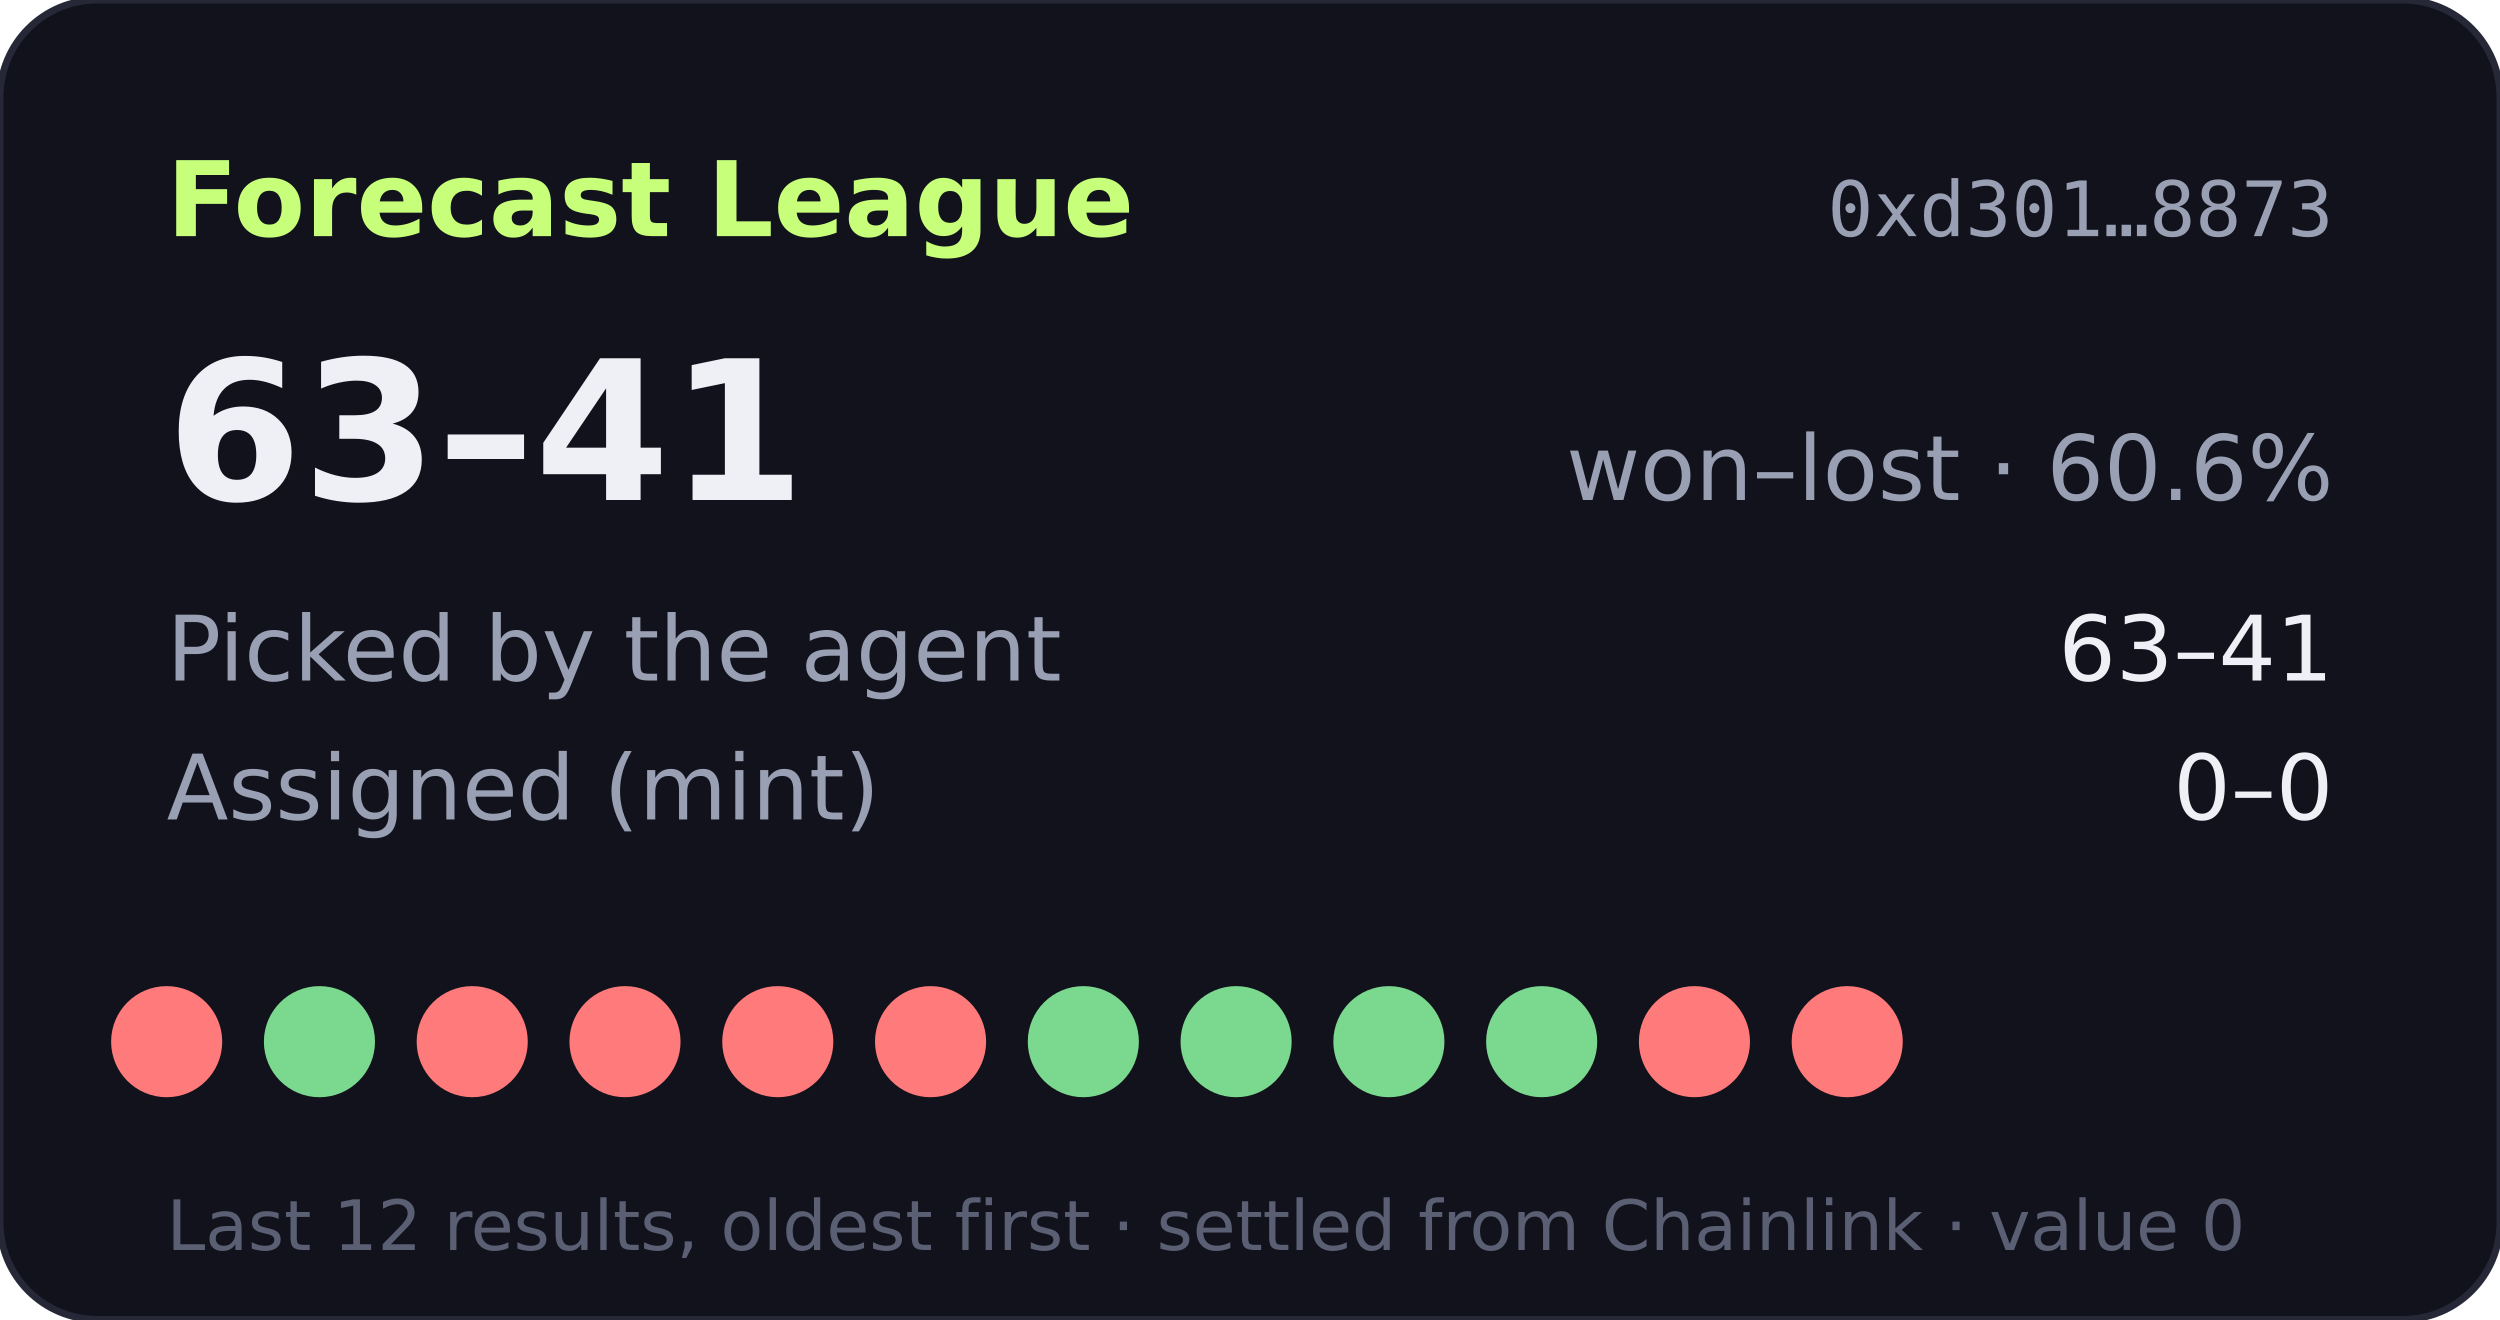
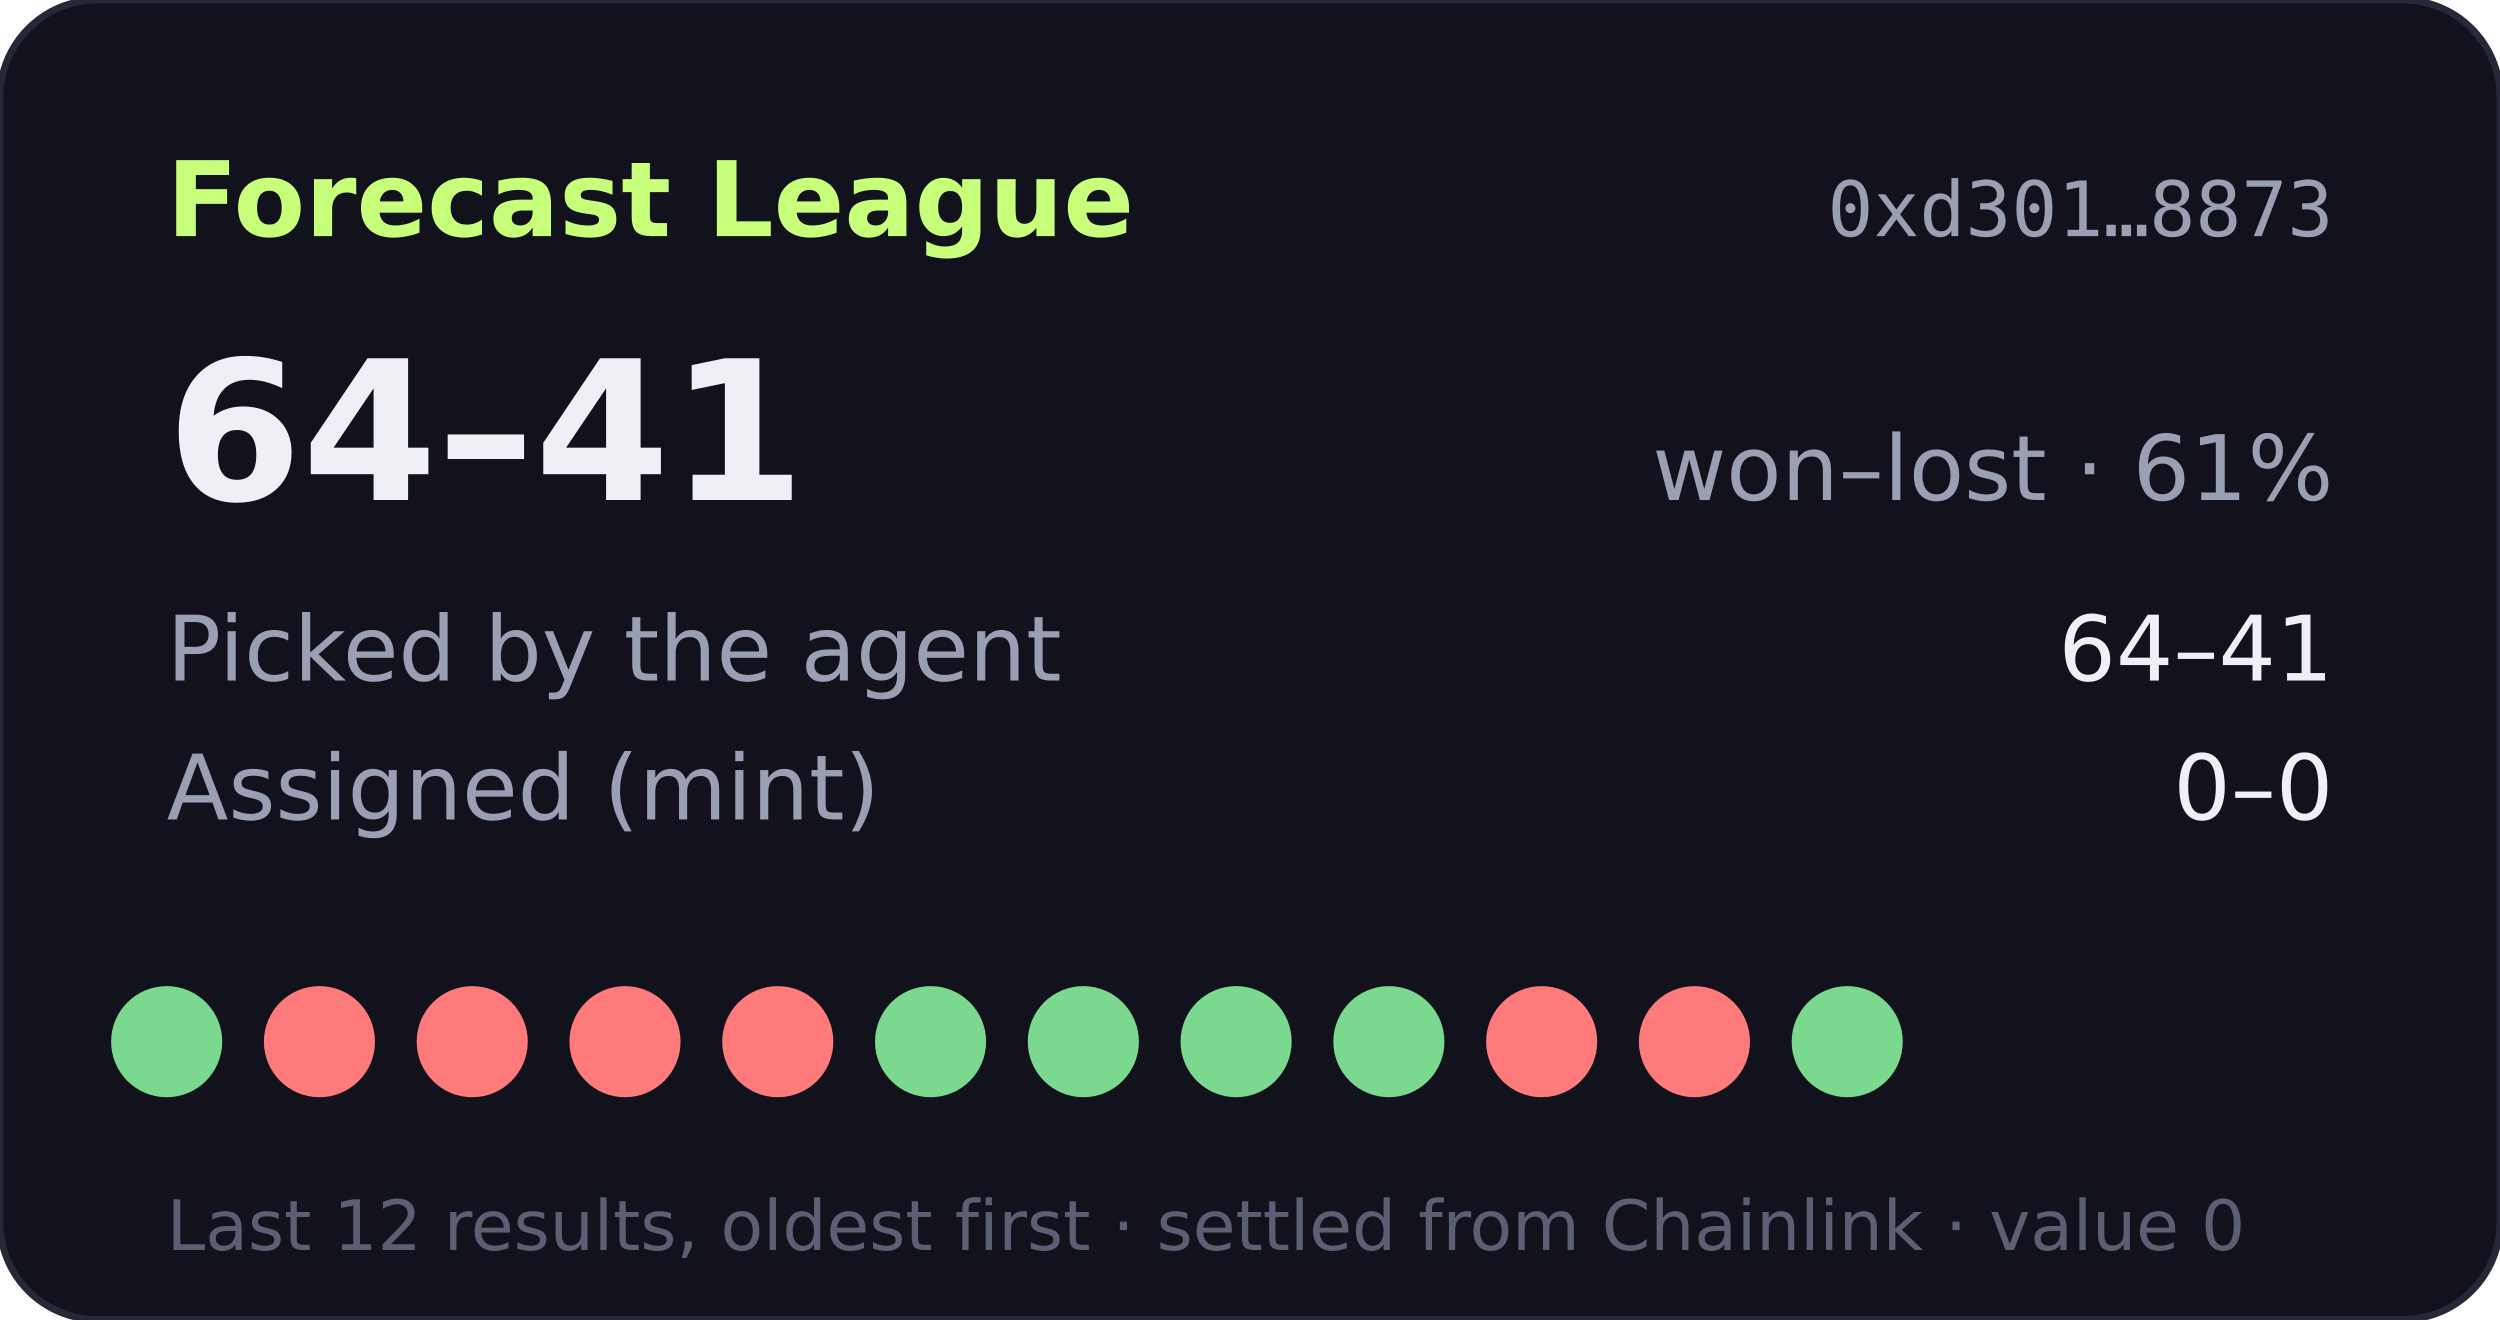
- <svg xmlns="http://www.w3.org/2000/svg" width="360" height="190" viewBox="0 0 360 190" role="img" aria-label="Forecast League record 63-41">
+ <svg xmlns="http://www.w3.org/2000/svg" width="360" height="190" viewBox="0 0 360 190" role="img" aria-label="Forecast League record 64-41">
  <rect width="360" height="190" rx="14" fill="#11121b" stroke="#262838" />
  <text x="24" y="34" fill="#c8ff7a" font-size="15" font-weight="700" font-family="Verdana,DejaVu Sans,sans-serif">Forecast League</text>
  <text x="336" y="34" fill="#9aa0b4" font-size="11" text-anchor="end" font-family="monospace">0xd301…8873</text>
  <g font-family="Verdana,DejaVu Sans,sans-serif">
-     <text x="24" y="72" fill="#eef0f6" font-size="28" font-weight="700">63–41</text>
-     <text x="336" y="72" fill="#9aa0b4" font-size="13" text-anchor="end">won–lost · 60.6%</text>
+     <text x="24" y="72" fill="#eef0f6" font-size="28" font-weight="700">64–41</text>
+     <text x="336" y="72" fill="#9aa0b4" font-size="13" text-anchor="end">won–lost · 61%</text>
    <text x="24" y="98" fill="#9aa0b4" font-size="13">Picked by the agent</text>
-     <text x="336" y="98" fill="#eef0f6" font-size="13" text-anchor="end">63–41</text>
+     <text x="336" y="98" fill="#eef0f6" font-size="13" text-anchor="end">64–41</text>
    <text x="24" y="118" fill="#9aa0b4" font-size="13">Assigned (mint)</text>
    <text x="336" y="118" fill="#eef0f6" font-size="13" text-anchor="end">0–0</text>
-     <circle cx="24" cy="150" r="8" fill="#ff7a7a" />
-     <circle cx="46" cy="150" r="8" fill="#7bd88f" />
+     <circle cx="24" cy="150" r="8" fill="#7bd88f" />
+     <circle cx="46" cy="150" r="8" fill="#ff7a7a" />
    <circle cx="68" cy="150" r="8" fill="#ff7a7a" />
    <circle cx="90" cy="150" r="8" fill="#ff7a7a" />
    <circle cx="112" cy="150" r="8" fill="#ff7a7a" />
-     <circle cx="134" cy="150" r="8" fill="#ff7a7a" />
+     <circle cx="134" cy="150" r="8" fill="#7bd88f" />
    <circle cx="156" cy="150" r="8" fill="#7bd88f" />
    <circle cx="178" cy="150" r="8" fill="#7bd88f" />
    <circle cx="200" cy="150" r="8" fill="#7bd88f" />
-     <circle cx="222" cy="150" r="8" fill="#7bd88f" />
+     <circle cx="222" cy="150" r="8" fill="#ff7a7a" />
    <circle cx="244" cy="150" r="8" fill="#ff7a7a" />
-     <circle cx="266" cy="150" r="8" fill="#ff7a7a" />
+     <circle cx="266" cy="150" r="8" fill="#7bd88f" />
    <text x="24" y="180" fill="#5a5f73" font-size="10">Last 12 results, oldest first · settled from Chainlink · value 0</text>
  </g>
</svg>
